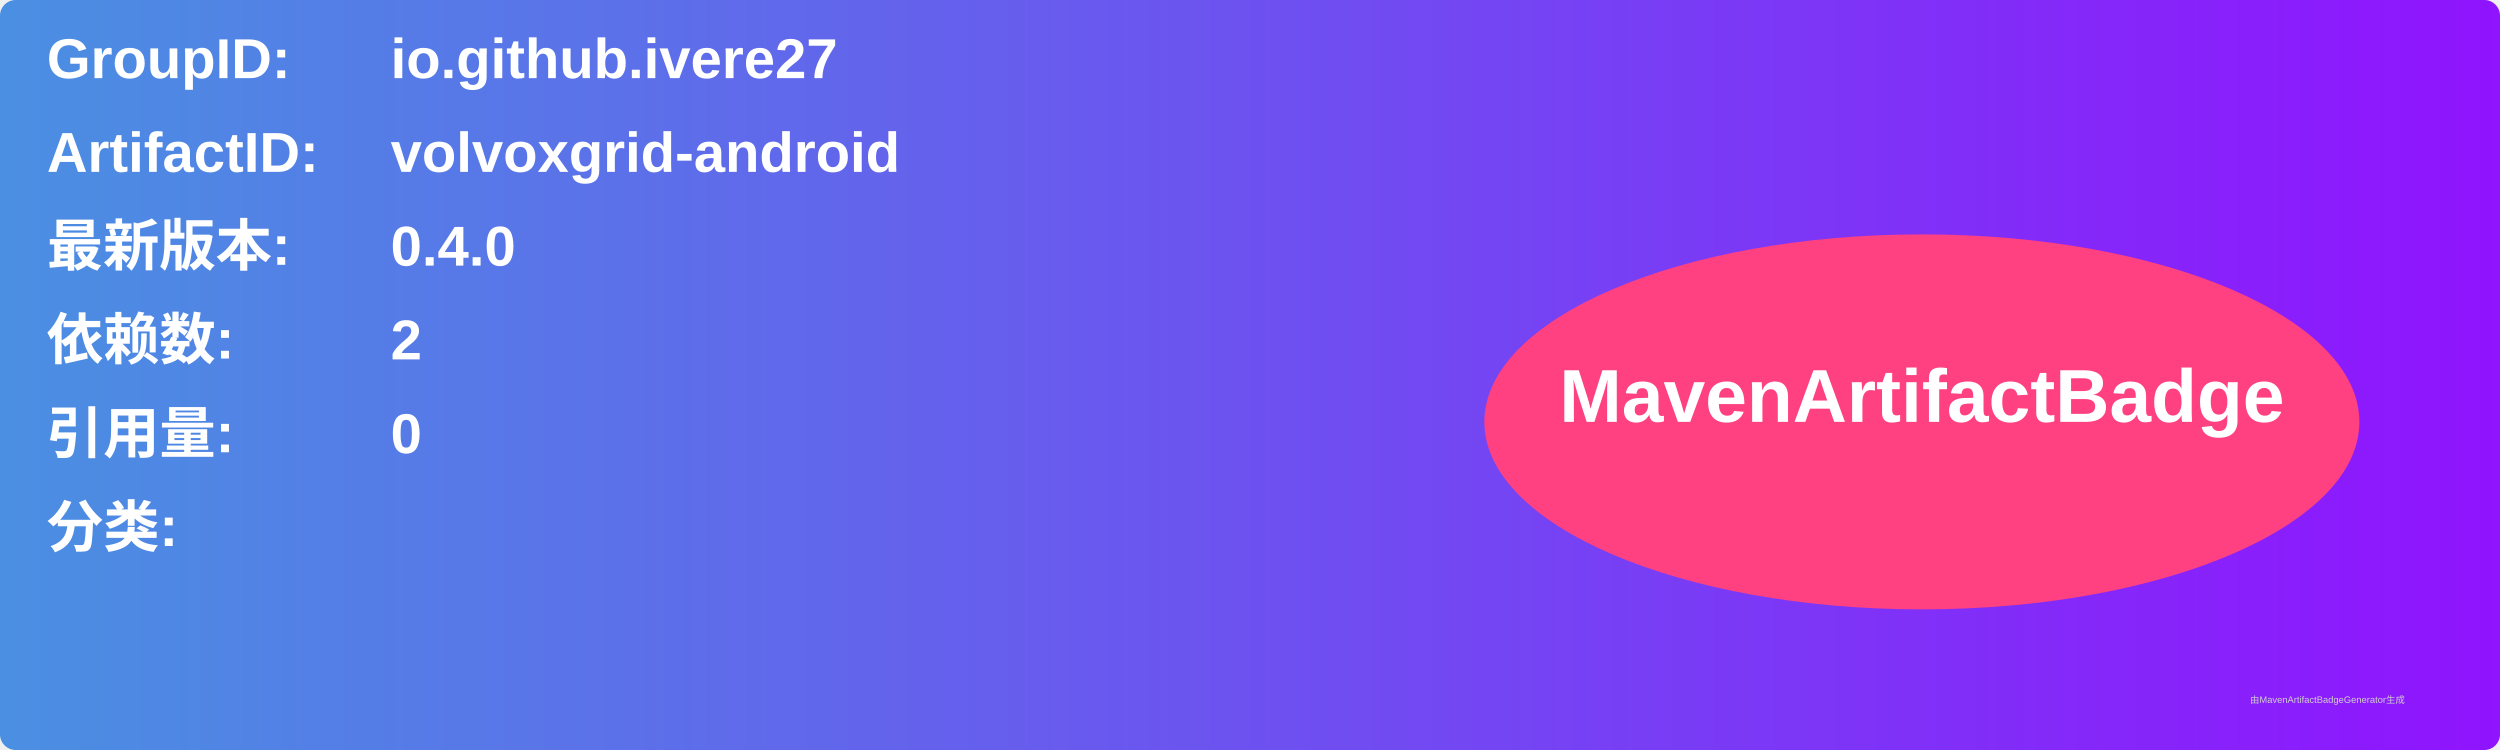
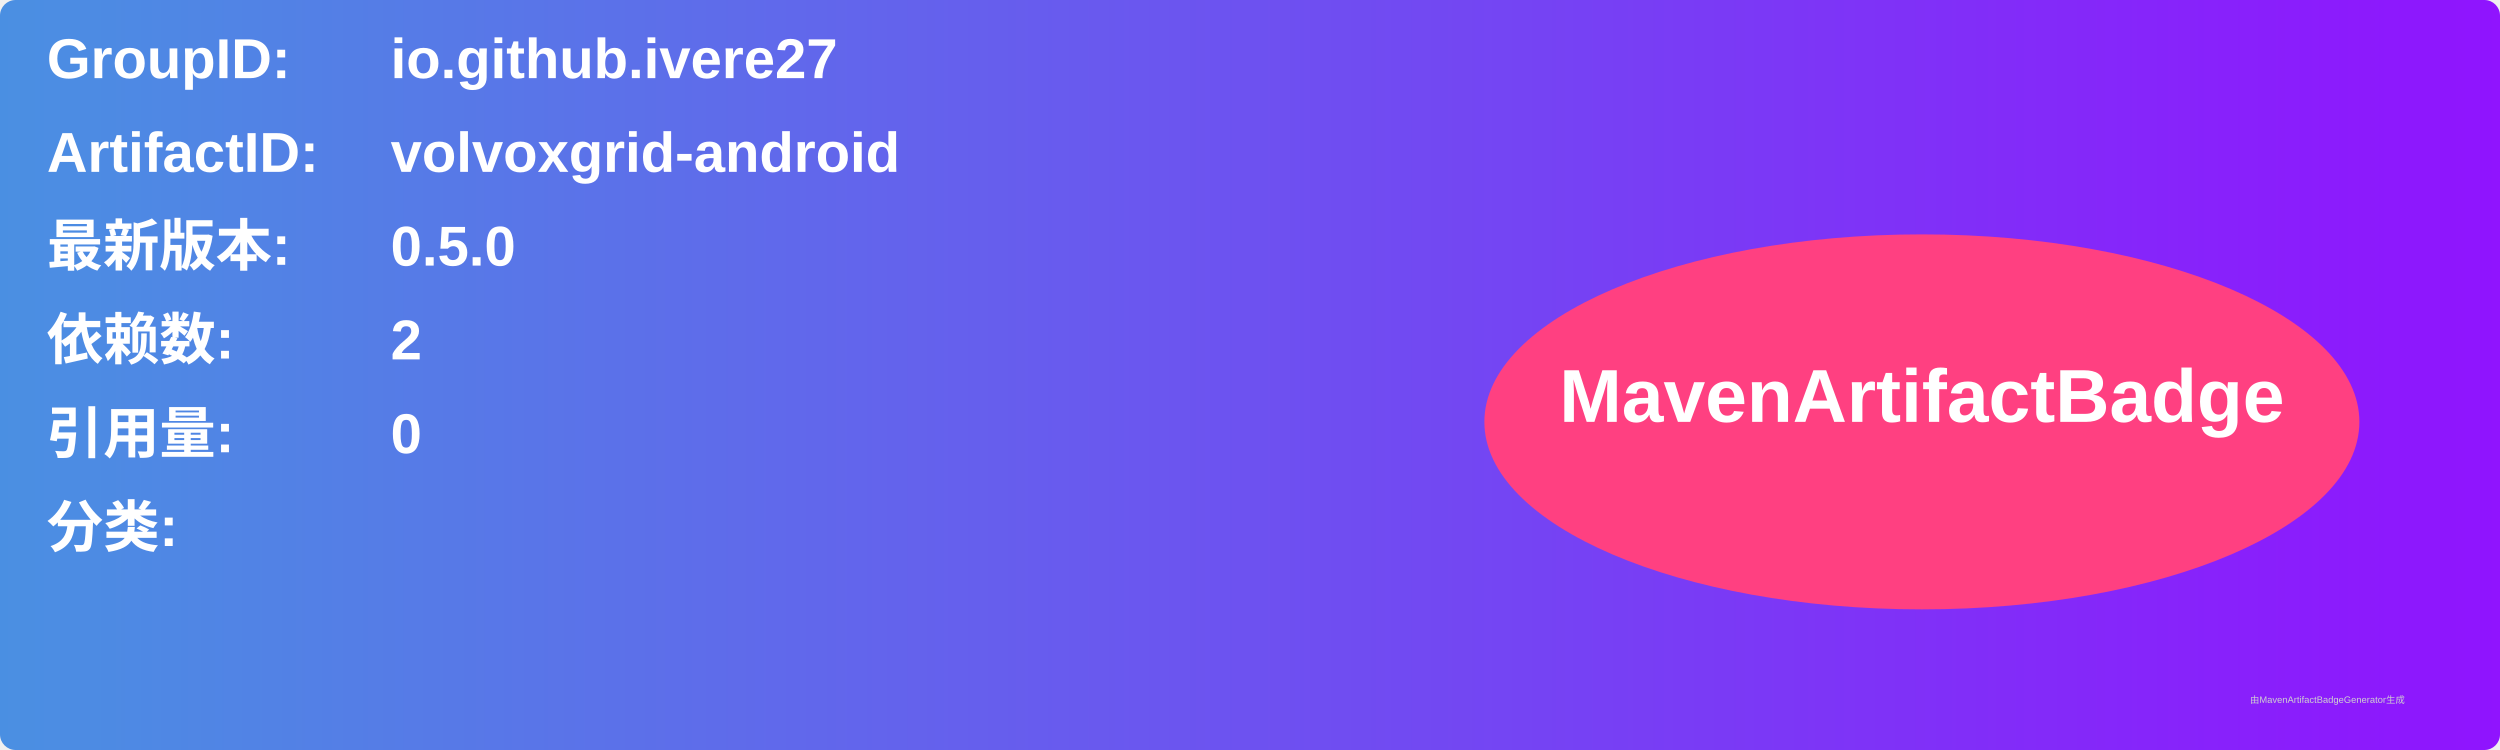
<svg xmlns="http://www.w3.org/2000/svg" width="800" height="240" viewBox="0 0 800 240">
  <linearGradient id="grad" x1="0%" y1="0%" x2="100%" y2="0%">
    <stop offset="0%" stop-color="#4a90e2" />
    <stop offset="100%" stop-color="#9013fe" />
  </linearGradient>
  <rect width="100%" height="100%" rx="5" ry="5" fill="url(#grad)" />
  <g transform="translate(15, 15)">
    <text x="0" y="10" font-family="Arial" font-size="18" fill="white" font-weight="bold" width="260">GroupID:</text>
    <text x="110" y="10" font-family="Arial" font-size="18" fill="white" font-weight="bold" width="460">io.github.ivere27</text>
    <text x="0" y="40" font-family="Arial" font-size="18" fill="white" font-weight="bold" width="260">ArtifactID:</text>
    <text x="110" y="40" font-family="Arial" font-size="18" fill="white" font-weight="bold" width="460">volvoxgrid-android</text>
    <text x="0" y="70" font-family="Arial" font-size="18" fill="white" font-weight="bold">最新版本:</text>
    <text x="110" y="70" font-family="Arial" font-size="18" fill="white" font-weight="bold">
-       <tspan font-weight="bold">0.4.0</tspan>
+       <tspan font-weight="bold">0.5.0</tspan>
    </text>
    <text x="0" y="100" font-family="Arial" font-size="18" fill="white" font-weight="bold">依赖数: </text>
    <text x="110" y="100" font-family="Arial" font-size="18" fill="white">
      <tspan font-weight="bold">2</tspan>
    </text>
    <text x="0" y="130" font-family="Arial" font-size="18" fill="white" font-weight="bold">引用量: </text>
    <text x="110" y="130" font-family="Arial" font-size="18" fill="white">
      <tspan font-weight="bold">0</tspan>
    </text>
    <text x="0" y="160" font-family="Arial" font-size="18" fill="white" font-weight="bold">分类:</text>
    <text x="10" y="190" font-family="Arial" font-size="10" fill="white">
      <tspan font-weight="bold" />
    </text>
    <ellipse cx="600" cy="120" rx="140" ry="60" fill="#ff4081" />
    <text x="600" y="120" text-anchor="middle" font-family="Arial" font-size="24" fill="white" font-weight="bold">MavenArtifactBadge</text>
  </g>
  <text x="720" y="225" font-family="Arial" font-size="3" fill="#d0d0d0">由MavenArtifactBadgeGenerator生成</text>
</svg>
